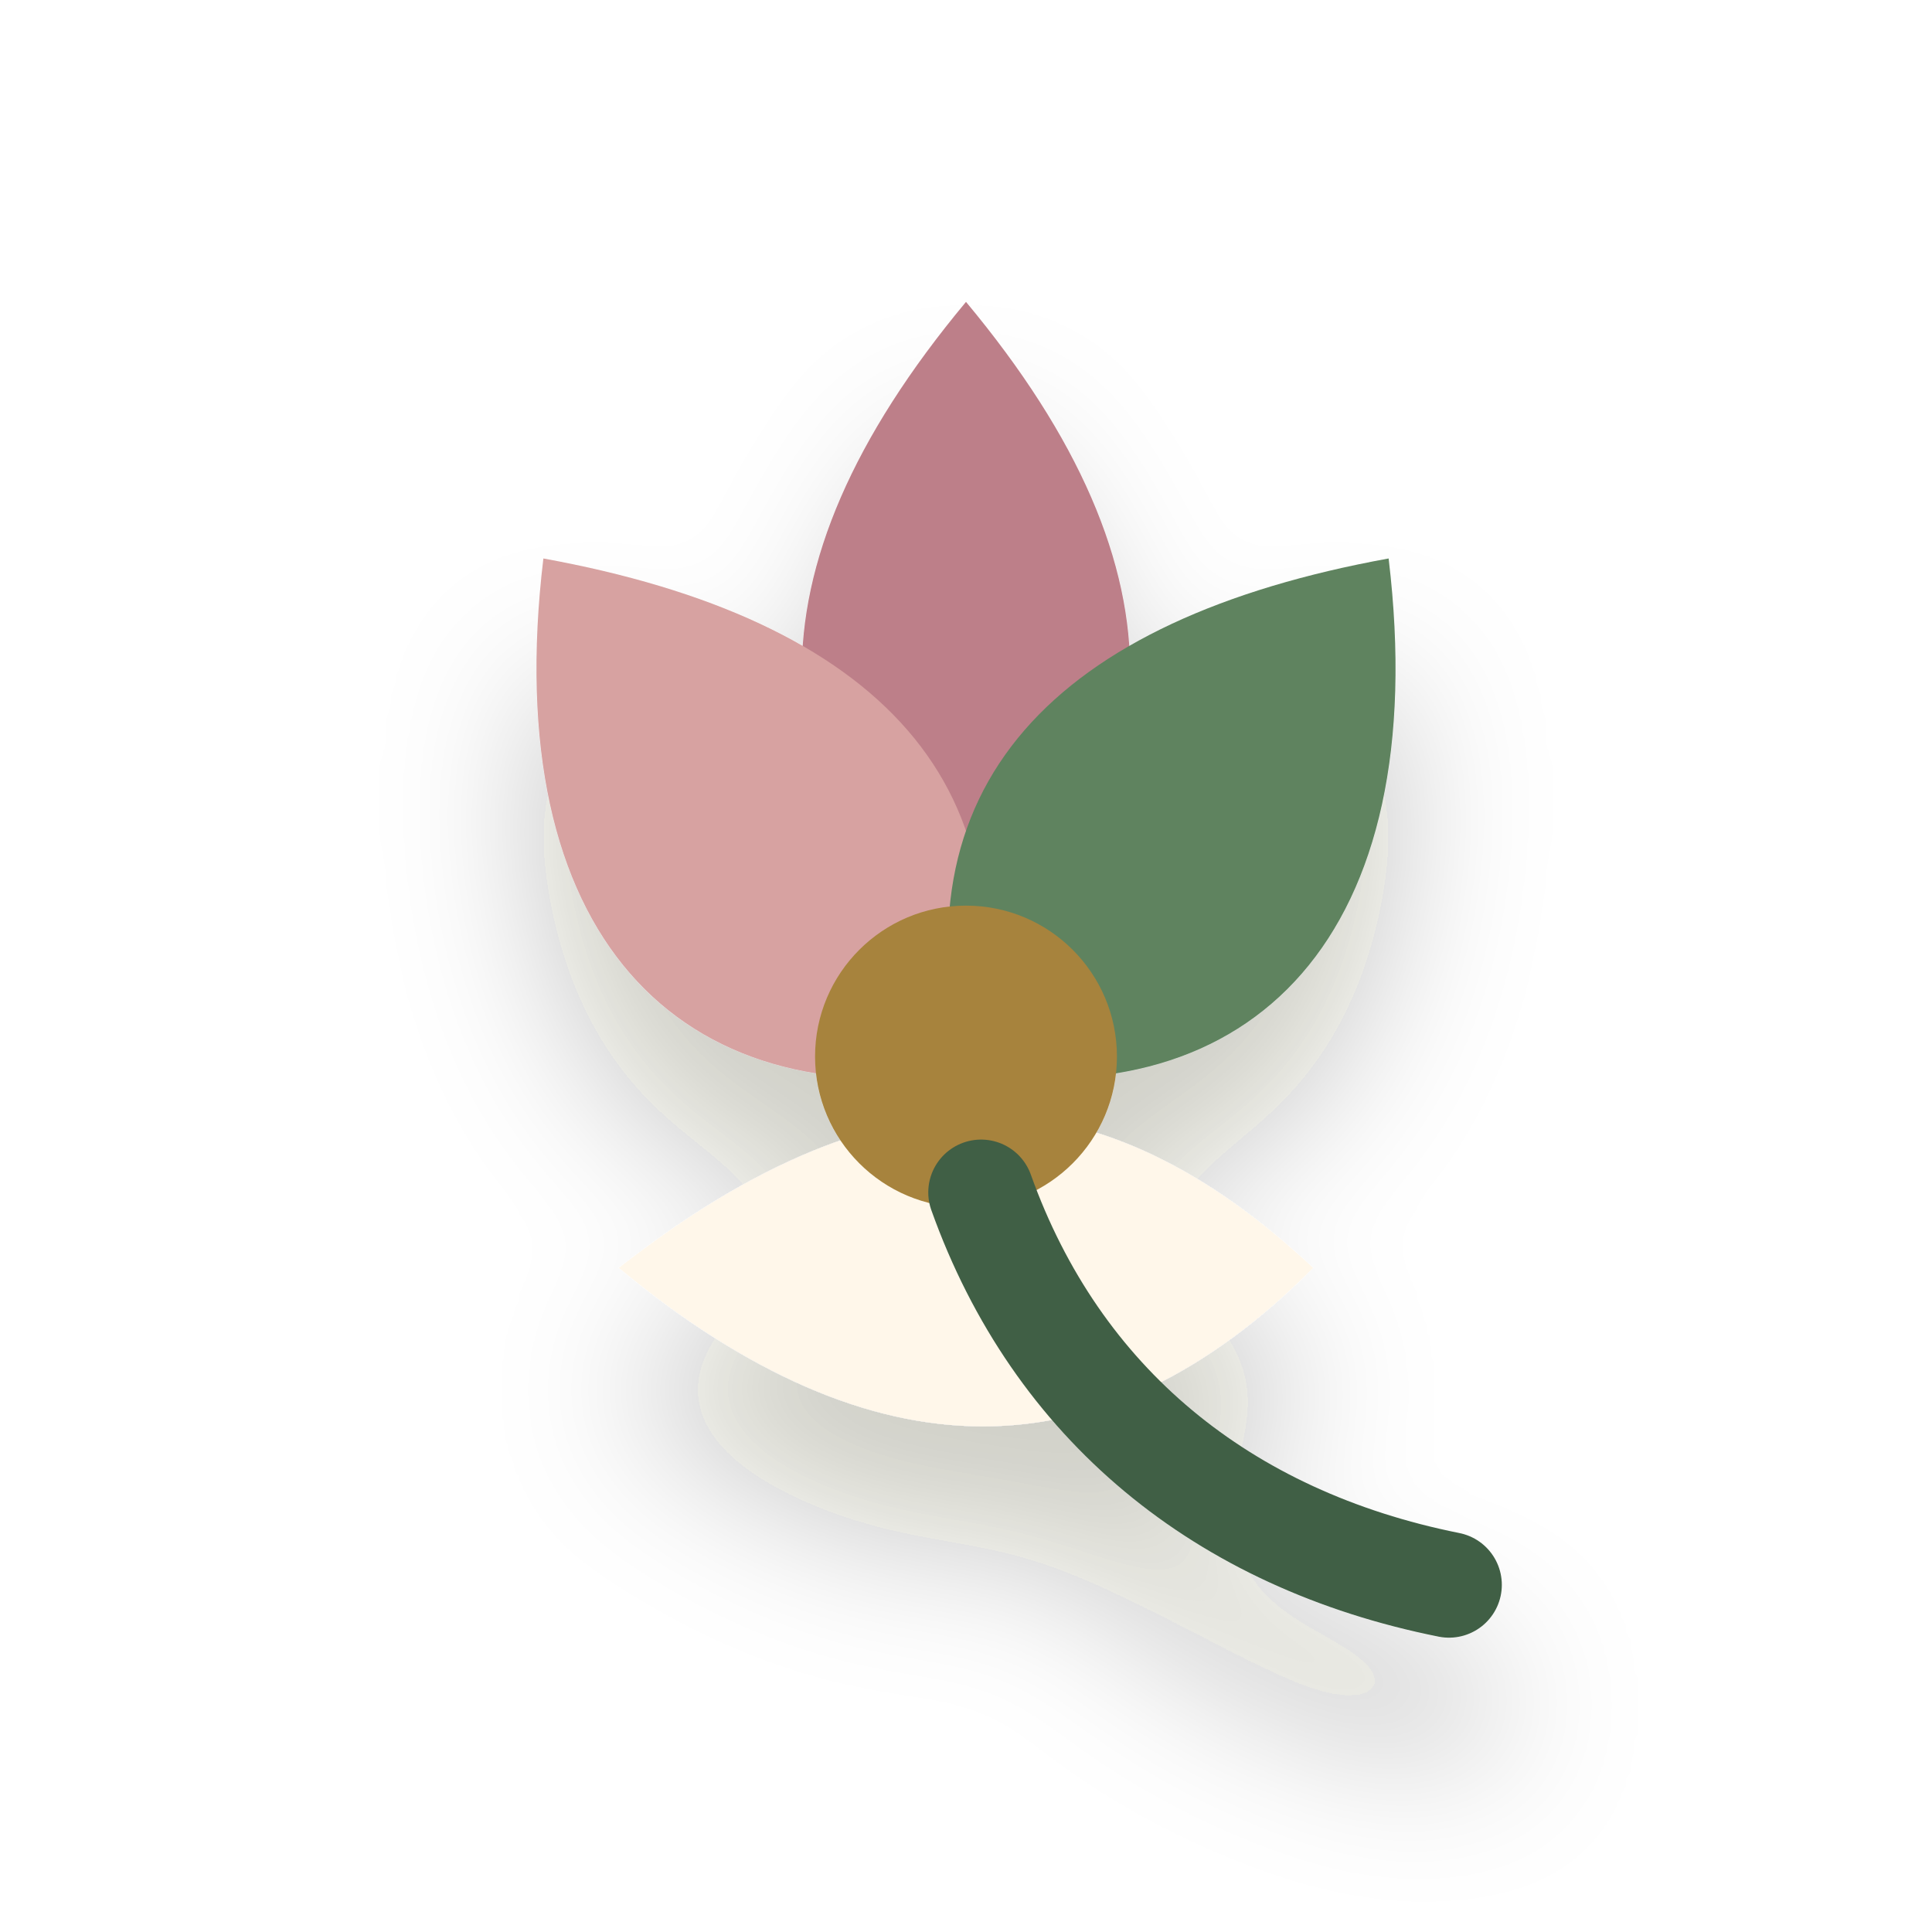
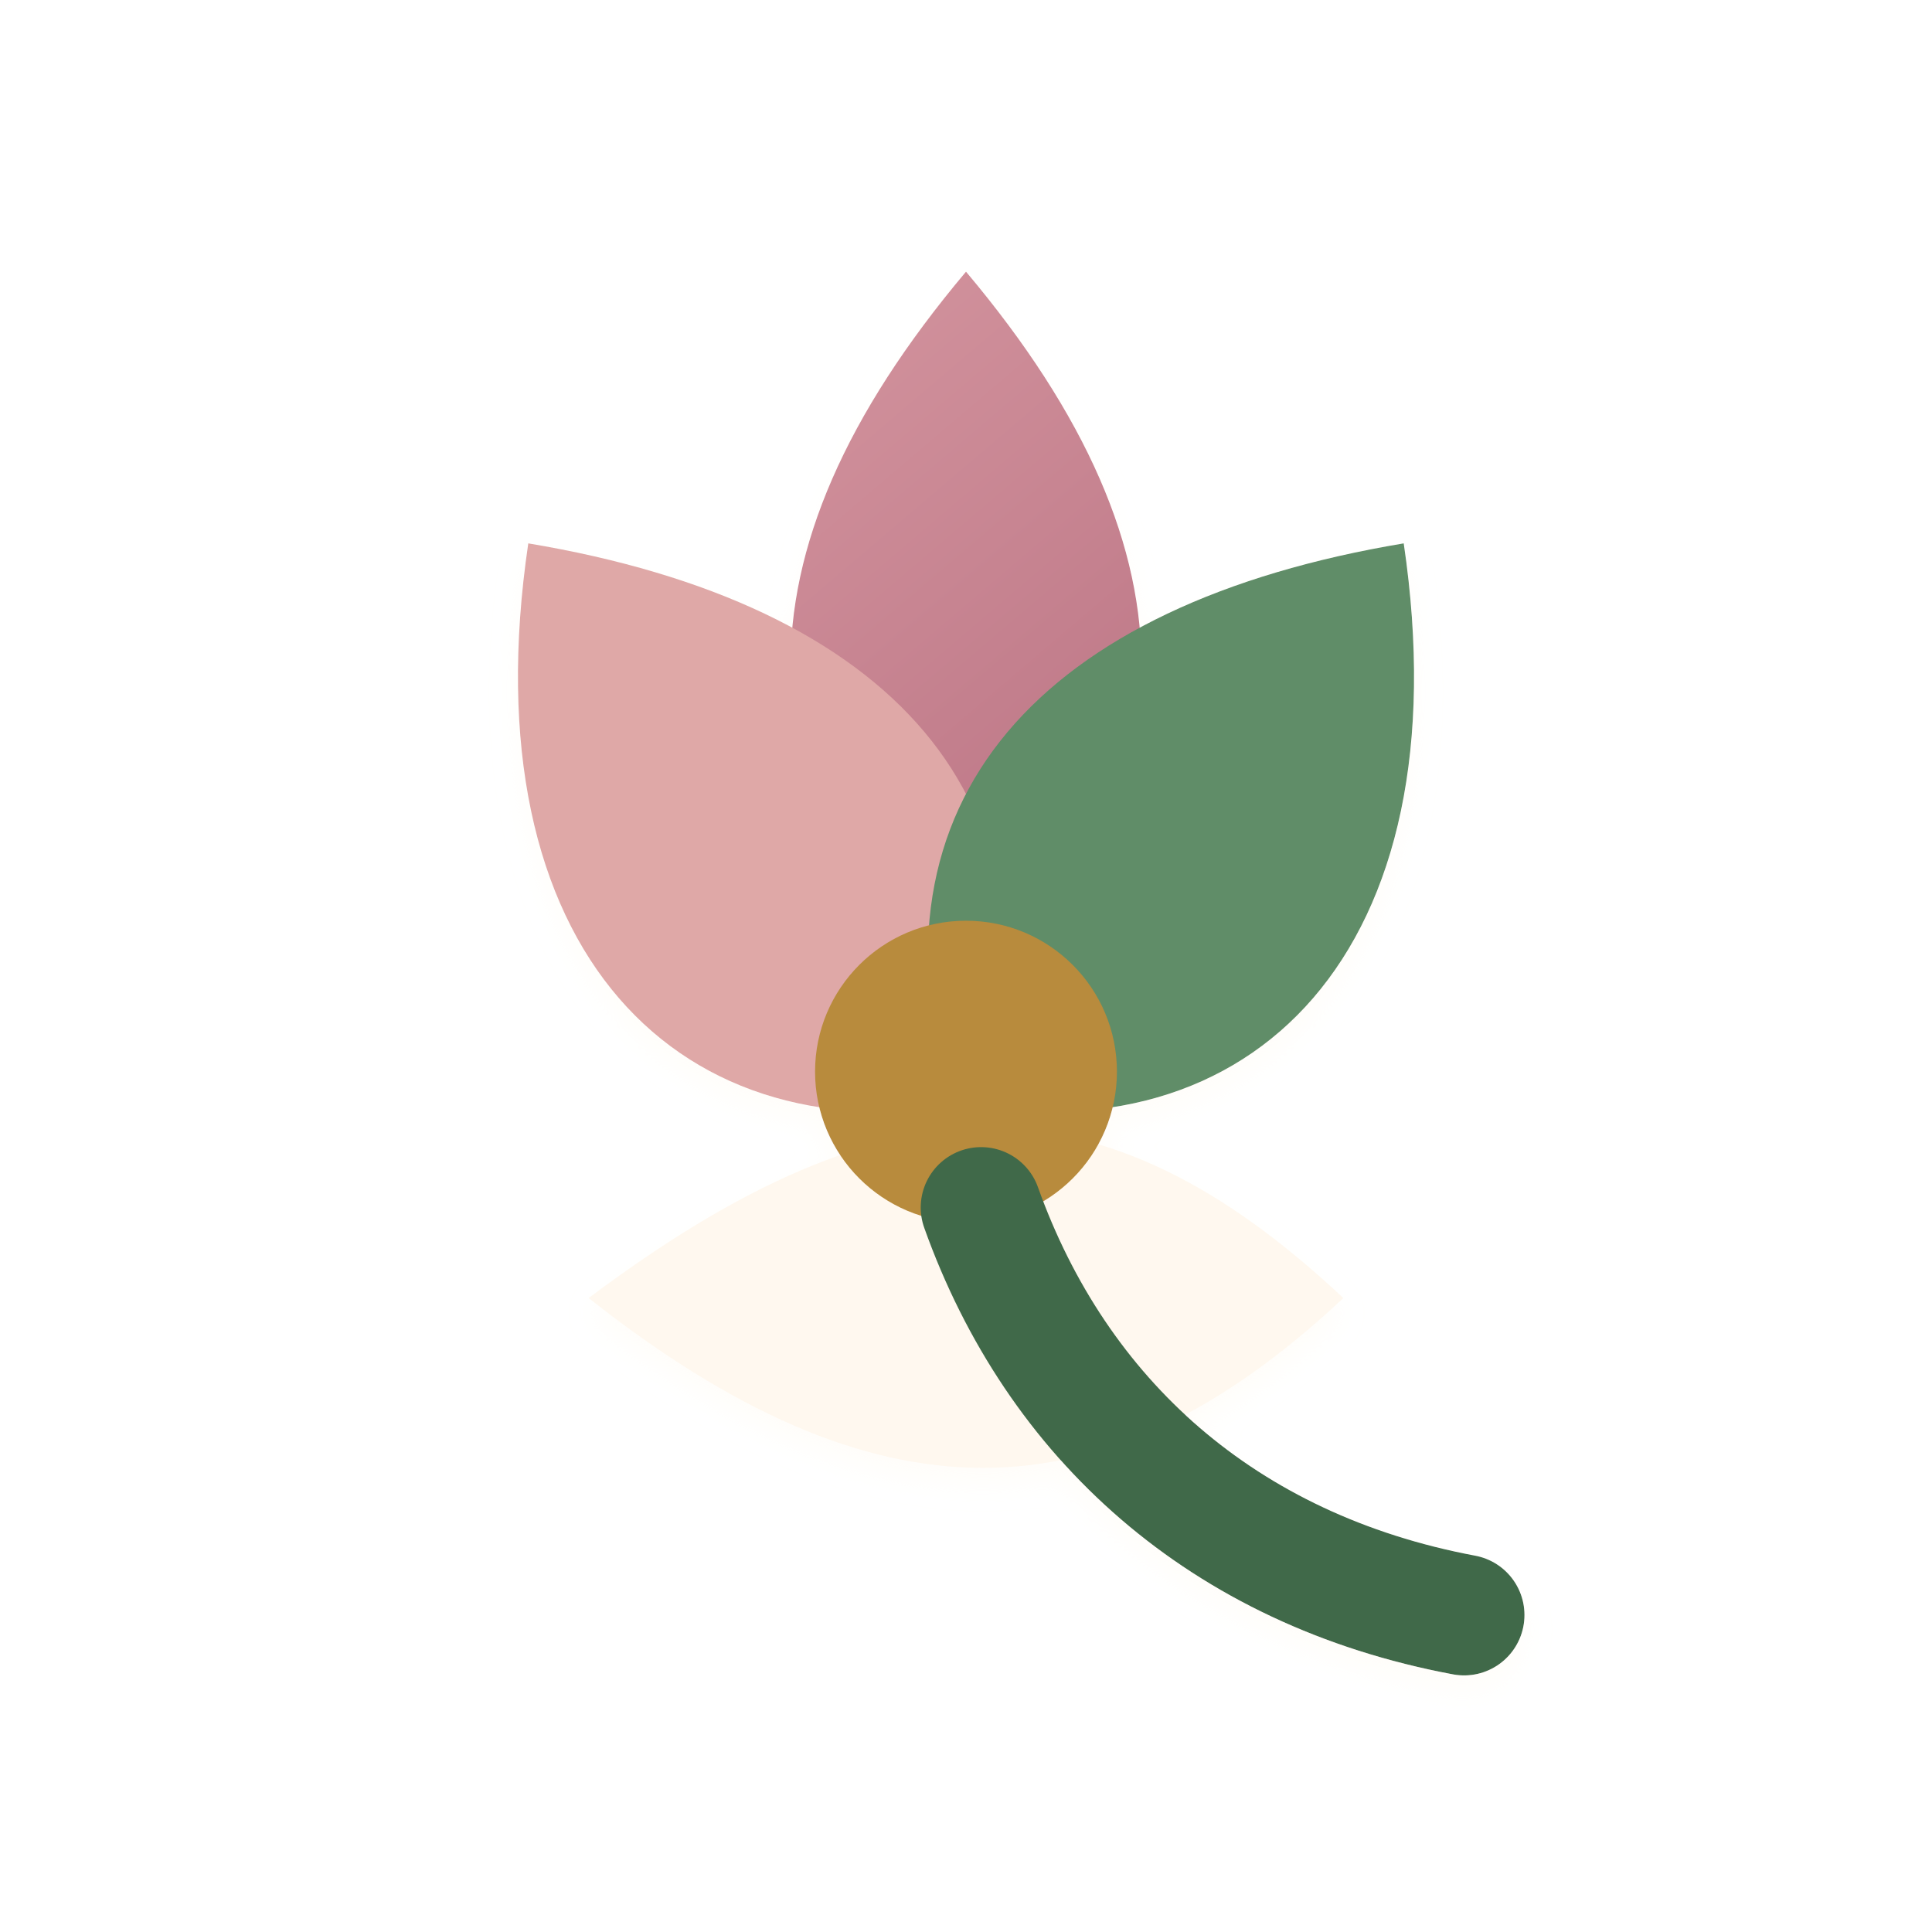
<svg xmlns="http://www.w3.org/2000/svg" viewBox="0 0 128 128" role="img" aria-label="Lily icon">
  <defs>
-     <filter id="depth" x="-40%" y="-40%" width="180%" height="180%">
-       <feDropShadow dx="0" dy="8" stdDeviation="5" flood-color="#2b2118" flood-opacity=".22" />
+     <filter id="cast" x="-45%" y="-45%" width="190%" height="190%">
+       <feDropShadow dx="0" dy="7" stdDeviation="5" flood-color="#2a211b" flood-opacity=".24" />
+       <feDropShadow dx="0" dy="1" stdDeviation="1" flood-color="#fff8ef" flood-opacity=".35" />
    </filter>
-     <linearGradient id="soft" x1="18" x2="110" y1="18" y2="112" gradientUnits="userSpaceOnUse">
-       <stop stop-color="#fffaf2" />
-       <stop offset="1" stop-color="#e5d8ca" />
+     <filter id="soft" x="-25%" y="-25%" width="150%" height="150%">
+       <feDropShadow dx="0" dy="5" stdDeviation="3" flood-color="#2a211b" flood-opacity=".18" />
+     </filter>
+     <linearGradient id="light" x1="18" y1="15" x2="108" y2="116" gradientUnits="userSpaceOnUse">
+       <stop stop-color="#fffaf1" />
+       <stop offset="1" stop-color="#e2d4c4" />
    </linearGradient>
-     <linearGradient id="warm" x1="20" x2="108" y1="20" y2="108" gradientUnits="userSpaceOnUse">
-       <stop stop-color="#ddaaa2" />
-       <stop offset="1" stop-color="#ad715e" />
+     <linearGradient id="warm" x1="20" y1="14" x2="110" y2="116" gradientUnits="userSpaceOnUse">
+       <stop stop-color="#ecb3a2" />
+       <stop offset=".55" stop-color="#c87963" />
+       <stop offset="1" stop-color="#7e4a3c" />
    </linearGradient>
-     <linearGradient id="cool" x1="20" x2="108" y1="20" y2="108" gradientUnits="userSpaceOnUse">
-       <stop stop-color="#7fa9a2" />
-       <stop offset="1" stop-color="#456f77" />
+     <linearGradient id="rose" x1="19" y1="15" x2="105" y2="116" gradientUnits="userSpaceOnUse">
+       <stop stop-color="#e1a6ad" />
+       <stop offset=".58" stop-color="#b76f80" />
+       <stop offset="1" stop-color="#6f485c" />
+     </linearGradient>
+     <linearGradient id="forest" x1="16" y1="16" x2="108" y2="112" gradientUnits="userSpaceOnUse">
+       <stop stop-color="#87aaa0" />
+       <stop offset=".58" stop-color="#557b73" />
+       <stop offset="1" stop-color="#284d51" />
+     </linearGradient>
+     <linearGradient id="blue" x1="18" y1="16" x2="108" y2="112" gradientUnits="userSpaceOnUse">
+       <stop stop-color="#7f91b4" />
+       <stop offset=".55" stop-color="#4a6288" />
+       <stop offset="1" stop-color="#1d2d50" />
+     </linearGradient>
+     <linearGradient id="gold" x1="22" y1="16" x2="103" y2="112" gradientUnits="userSpaceOnUse">
+       <stop stop-color="#f0c66a" />
+       <stop offset=".52" stop-color="#b77d2f" />
+       <stop offset="1" stop-color="#6d421f" />
+     </linearGradient>
+     <linearGradient id="ink" x1="20" y1="16" x2="108" y2="112" gradientUnits="userSpaceOnUse">
+       <stop stop-color="#37313c" />
+       <stop offset="1" stop-color="#090a12" />
    </linearGradient>
  </defs>
-   <g filter="url(#depth)">
-     <path d="M64 20c15 18 14 33 0 46-14-13-15-28 0-46z" fill="#bd7f89" />
-     <path d="M36 37c22 4 33 15 28 34-19 3-31-9-28-34z" fill="#d7a2a1" />
-     <path d="M92 37c-22 4-33 15-28 34 19 3 31-9 28-34z" fill="#5f835f" />
-     <path d="M41 84c18-14 32-13 46 0-14 14-29 14-46 0z" fill="#fff7ea" />
-     <circle cx="64" cy="70" r="10" fill="#a7833c" />
-     <path d="M65 79c5 14 16 23 31 26" fill="none" stroke="#415e45" stroke-width="7" stroke-linecap="round" />
+   <g filter="url(#cast)">
+     <path d="M64 18c16 19 15 35 0 50-15-15-16-31 0-50z" fill="url(#rose)" />
+     <path d="M35 36c24 4 36 17 30 37-20 4-34-10-30-37z" fill="#dfa8a7" />
+     <path d="M93 36c-24 4-36 17-30 37 20 4 34-10 30-37z" fill="#608d67" />
+     <path d="M39 86c20-15 34-15 50 0-16 15-31 15-50 0z" fill="#fff8ef" />
+     <circle cx="64" cy="71" r="10" fill="#b88b3c" />
+     <path d="M65 80c5 14 16 24 32 27" fill="none" stroke="#3f6948" stroke-width="8" stroke-linecap="round" />
  </g>
</svg>
